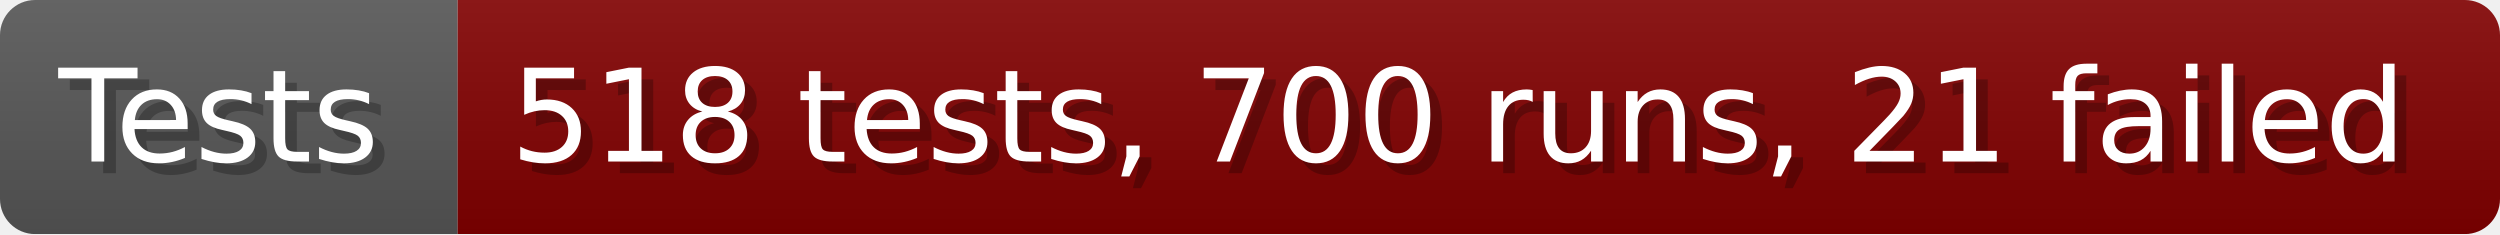
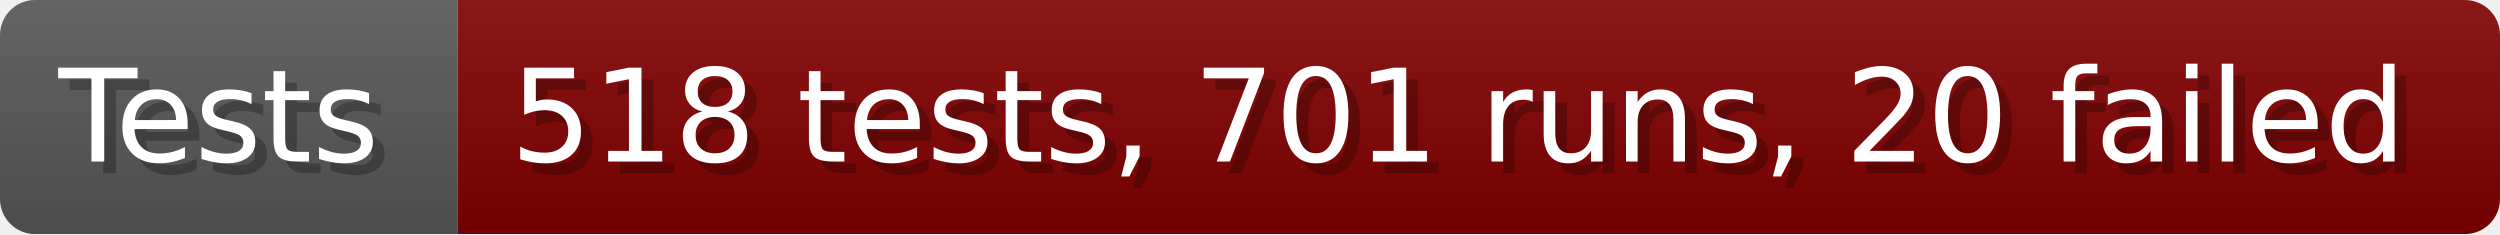
- <svg xmlns="http://www.w3.org/2000/svg" width="213.6" height="20" viewBox="0 0 2136 200" role="img" aria-label="Tests: 518 tests, 700 runs, 21 failed">
+ <svg xmlns="http://www.w3.org/2000/svg" width="213.6" height="20" viewBox="0 0 2136 200" role="img" aria-label="Tests: 518 tests, 701 runs, 20 failed">
  <linearGradient id="a" x2="0" y2="100%">
    <stop offset="0" stop-opacity=".1" stop-color="#EEE" />
    <stop offset="1" stop-opacity=".1" />
  </linearGradient>
  <mask id="m">
    <rect width="2136" height="200" rx="30" fill="#FFF" />
  </mask>
  <g mask="url(#m)">
    <rect width="391" height="200" fill="#555" />
    <rect width="1745" height="200" fill="#800000" x="391" />
    <rect width="2136" height="200" fill="url(#a)" />
  </g>
  <g aria-hidden="true" fill="#fff" text-anchor="start" font-family="Verdana,DejaVu Sans,sans-serif" font-size="110">
    <text x="60" y="148" textLength="291" fill="#000" opacity="0.25">Tests</text>
    <text x="50" y="138" textLength="291">Tests</text>
-     <text x="446" y="148" textLength="1645" fill="#000" opacity="0.25">518 tests, 700 runs, 21 failed</text>
-     <text x="436" y="138" textLength="1645">518 tests, 700 runs, 21 failed</text>
+     <text x="446" y="148" textLength="1645" fill="#000" opacity="0.25">518 tests, 701 runs, 20 failed</text>
+     <text x="436" y="138" textLength="1645">518 tests, 701 runs, 20 failed</text>
  </g>
</svg>
